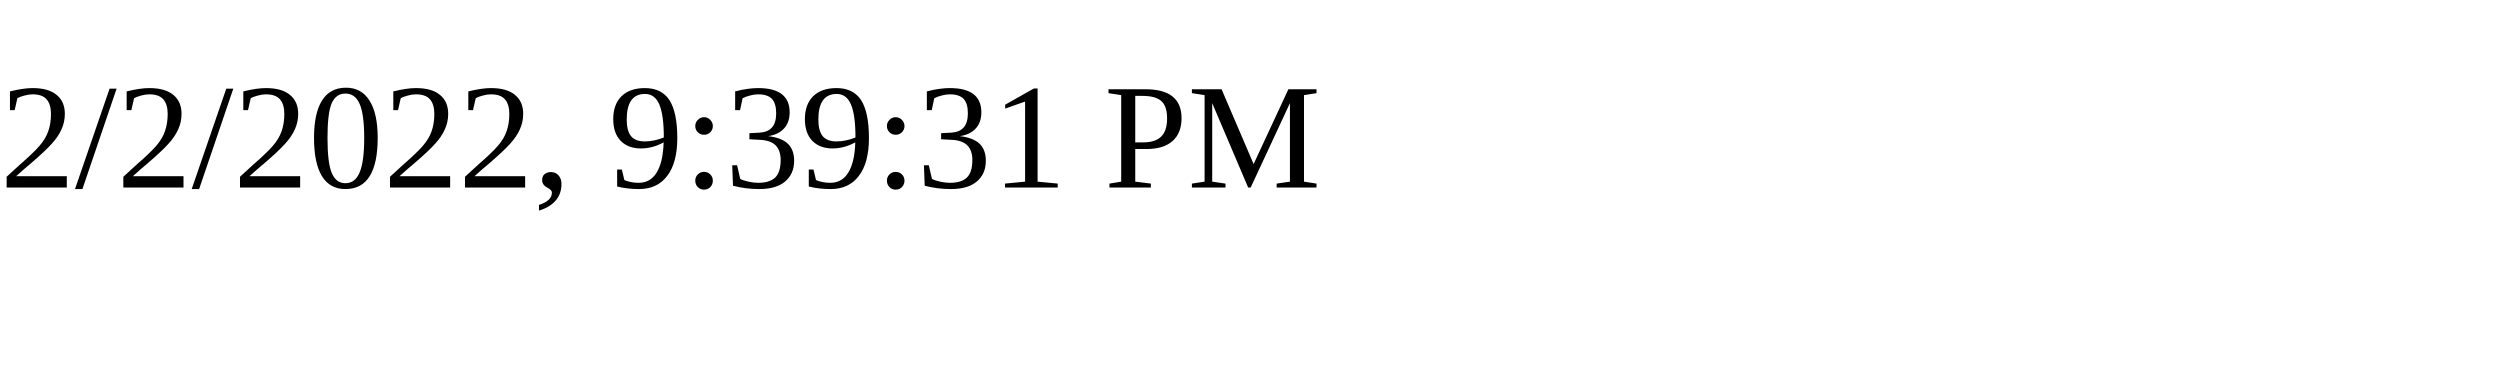
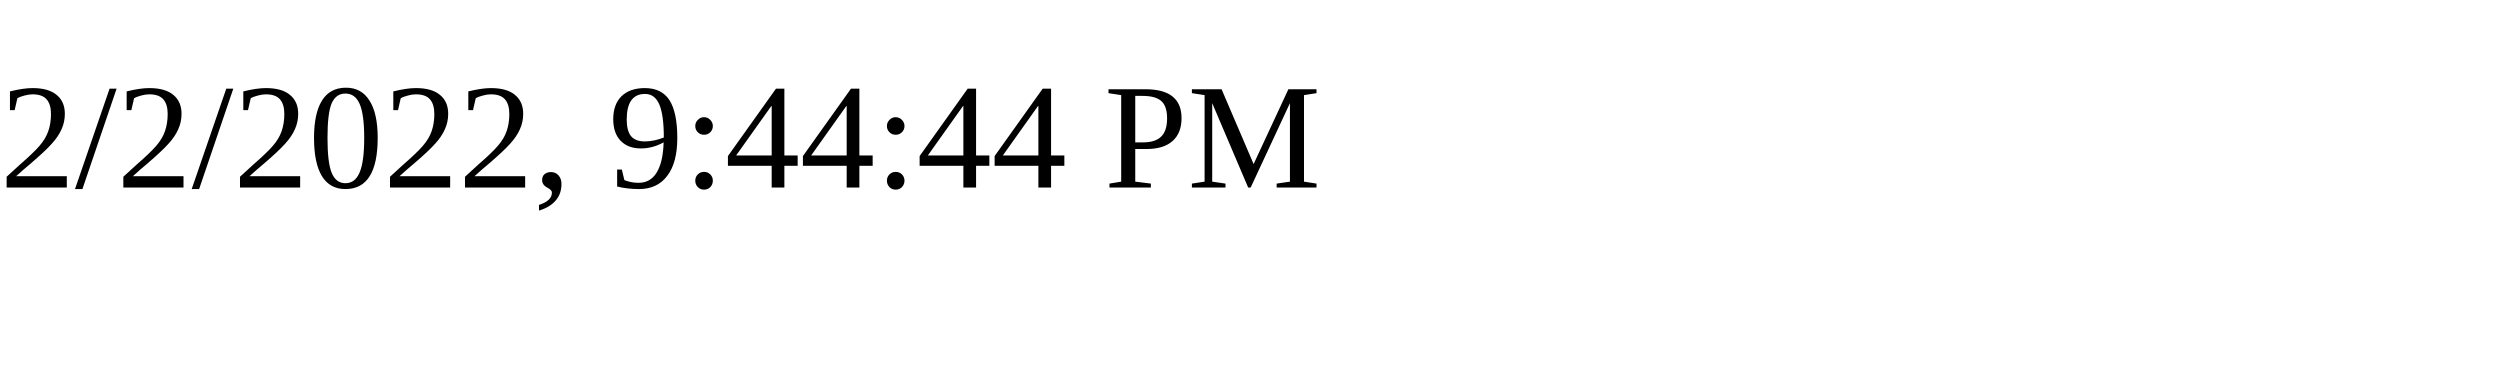
<svg xmlns="http://www.w3.org/2000/svg" height="30" width="200">
-   <text x="0" y="15">2/2/2022, 9:39:31 PM</text>
+   <text x="0" y="15">2/2/2022, 9:44:44 PM</text>
</svg>
